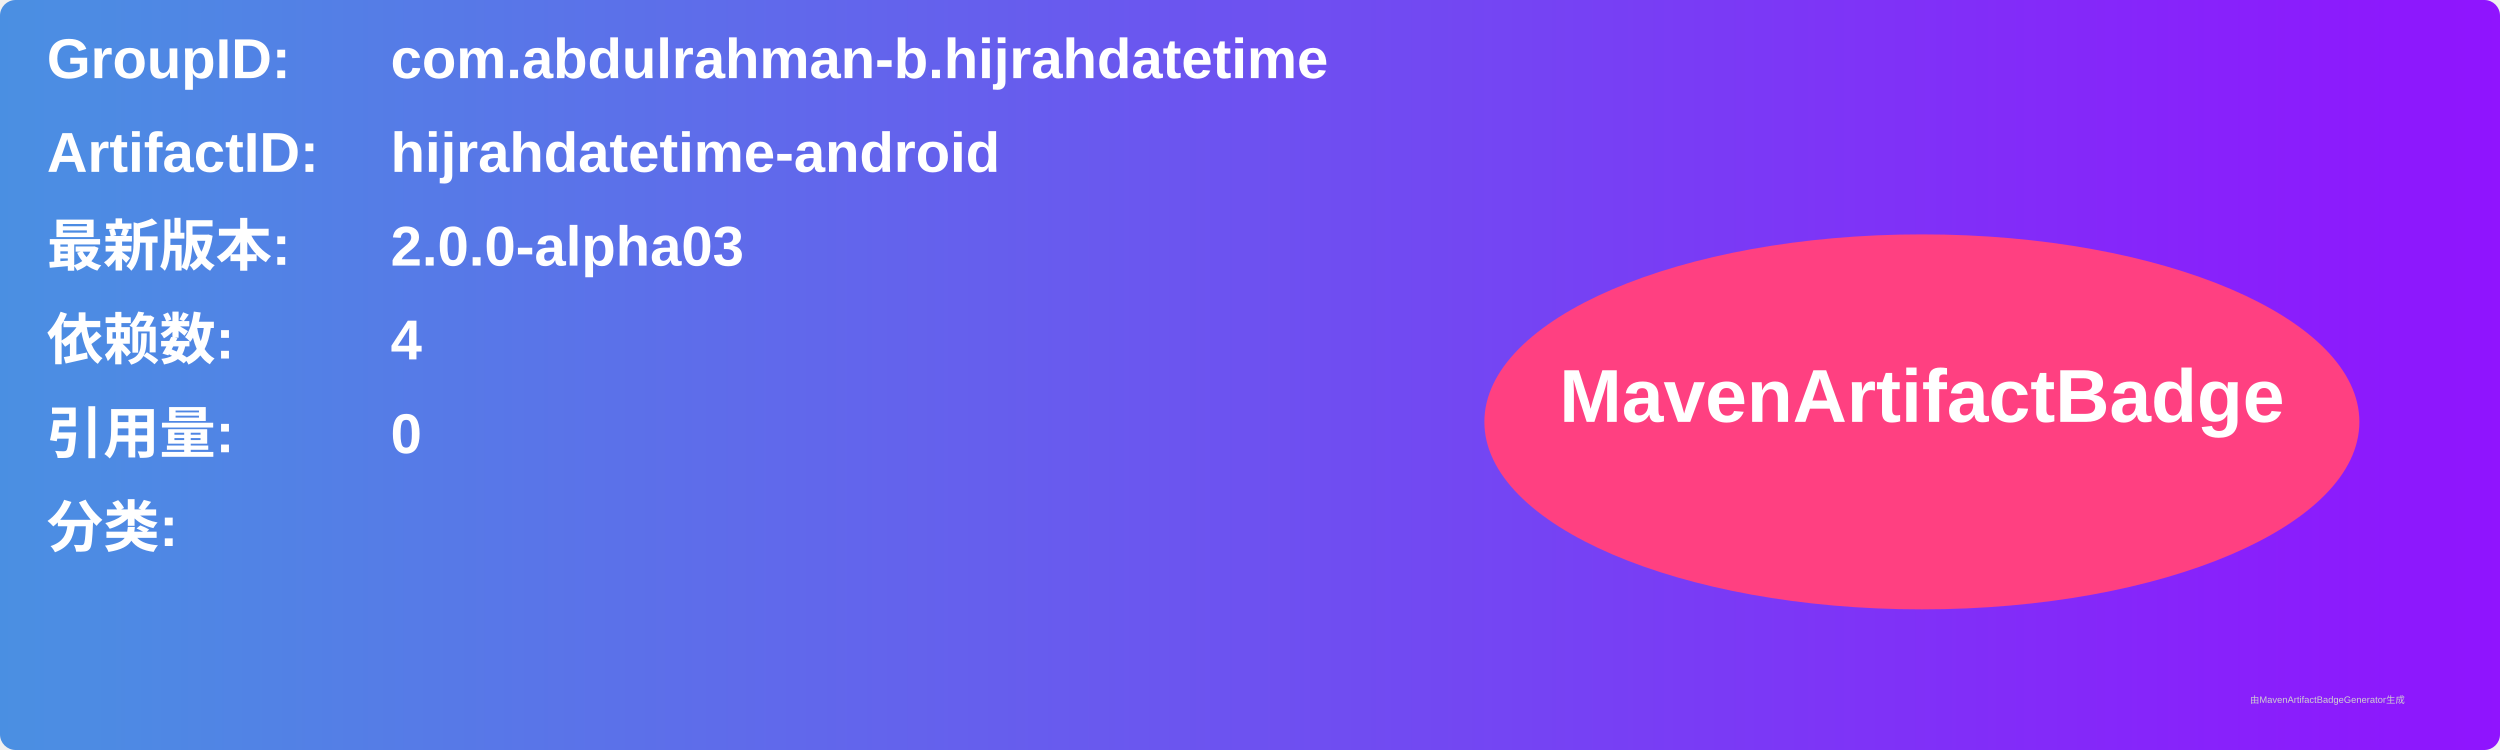
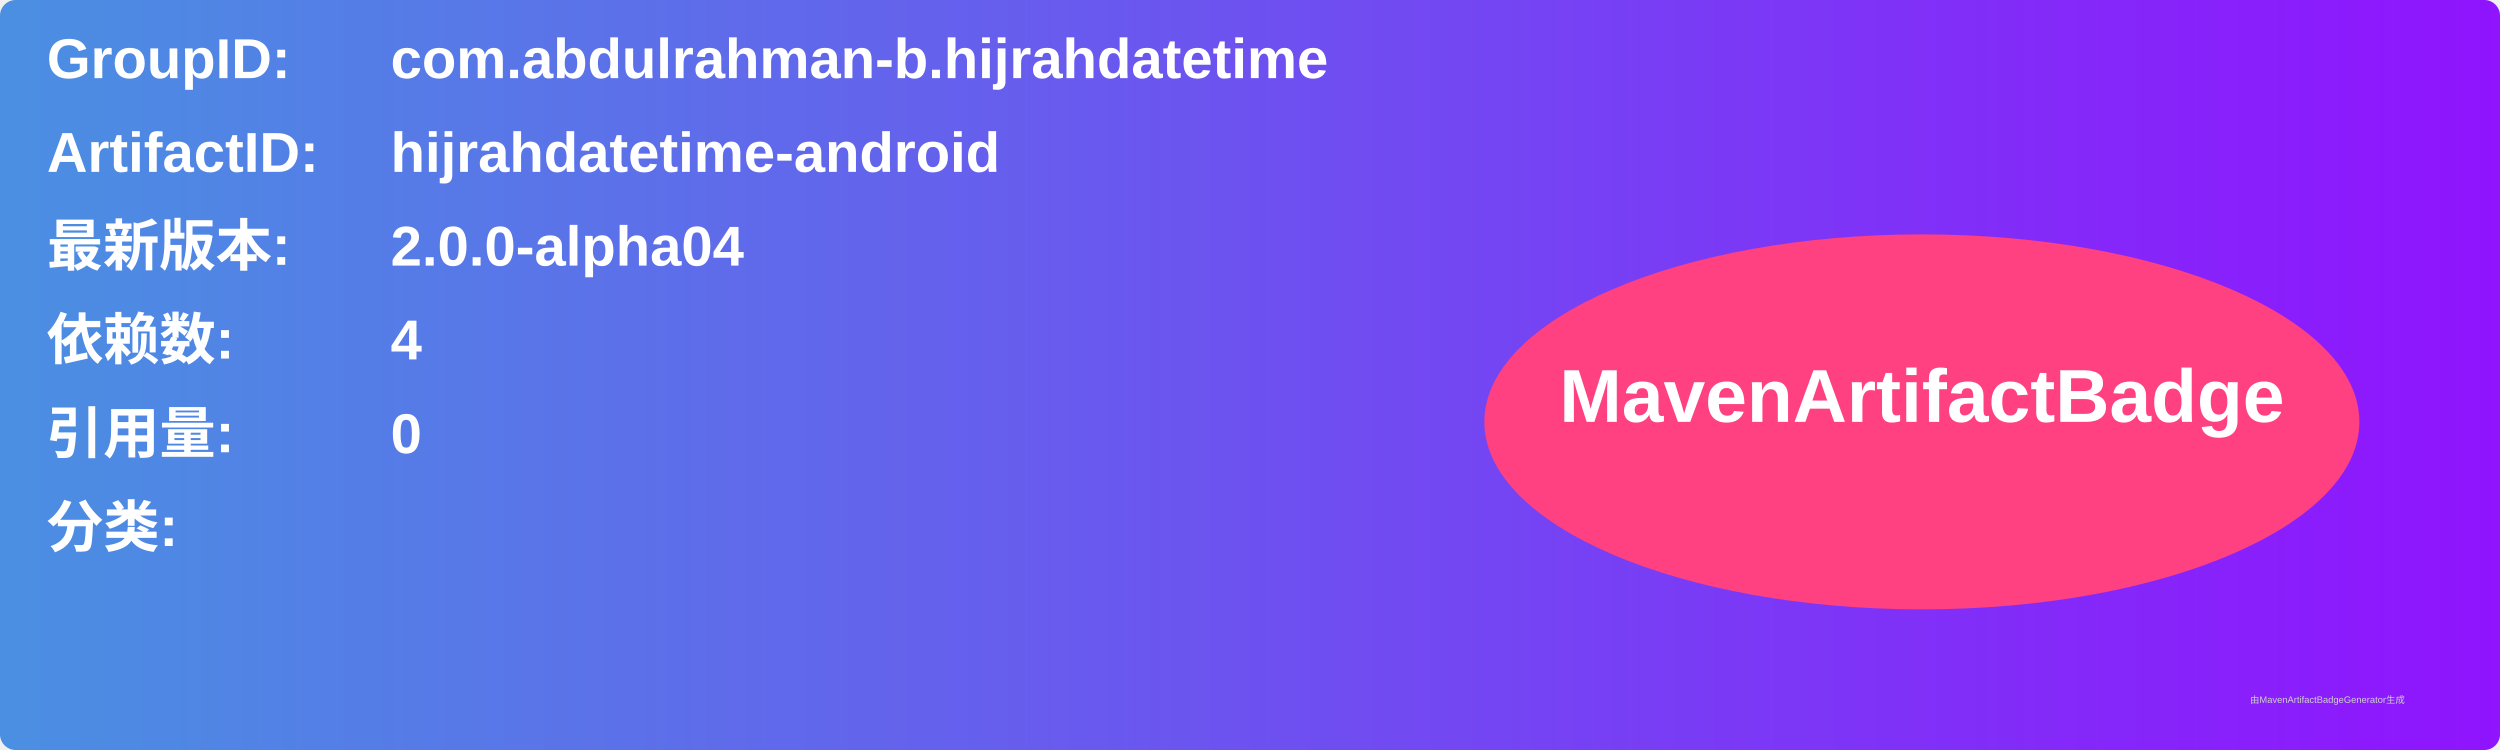
<svg xmlns="http://www.w3.org/2000/svg" width="800" height="240" viewBox="0 0 800 240">
  <linearGradient id="grad" x1="0%" y1="0%" x2="100%" y2="0%">
    <stop offset="0%" stop-color="#4a90e2" />
    <stop offset="100%" stop-color="#9013fe" />
  </linearGradient>
  <rect width="100%" height="100%" rx="5" ry="5" fill="url(#grad)" />
  <g transform="translate(15, 15)">
    <text x="0" y="10" font-family="Arial" font-size="18" fill="white" font-weight="bold" width="260">GroupID:</text>
    <text x="110" y="10" font-family="Arial" font-size="18" fill="white" font-weight="bold" width="460">com.abdulrahman-b.hijrahdatetime</text>
    <text x="0" y="40" font-family="Arial" font-size="18" fill="white" font-weight="bold" width="260">ArtifactID:</text>
    <text x="110" y="40" font-family="Arial" font-size="18" fill="white" font-weight="bold" width="460">hijrahdatetime-android</text>
    <text x="0" y="70" font-family="Arial" font-size="18" fill="white" font-weight="bold">最新版本:</text>
    <text x="110" y="70" font-family="Arial" font-size="18" fill="white" font-weight="bold">
-       <tspan font-weight="bold">2.0.0-alpha03</tspan>
+       <tspan font-weight="bold">2.0.0-alpha04</tspan>
    </text>
    <text x="0" y="100" font-family="Arial" font-size="18" fill="white" font-weight="bold">依赖数: </text>
    <text x="110" y="100" font-family="Arial" font-size="18" fill="white">
      <tspan font-weight="bold">4</tspan>
    </text>
    <text x="0" y="130" font-family="Arial" font-size="18" fill="white" font-weight="bold">引用量: </text>
    <text x="110" y="130" font-family="Arial" font-size="18" fill="white">
      <tspan font-weight="bold">0</tspan>
    </text>
    <text x="0" y="160" font-family="Arial" font-size="18" fill="white" font-weight="bold">分类:</text>
    <text x="10" y="190" font-family="Arial" font-size="10" fill="white">
      <tspan font-weight="bold" />
    </text>
    <ellipse cx="600" cy="120" rx="140" ry="60" fill="#ff4081" />
    <text x="600" y="120" text-anchor="middle" font-family="Arial" font-size="24" fill="white" font-weight="bold">MavenArtifactBadge</text>
  </g>
  <text x="720" y="225" font-family="Arial" font-size="3" fill="#d0d0d0">由MavenArtifactBadgeGenerator生成</text>
</svg>
